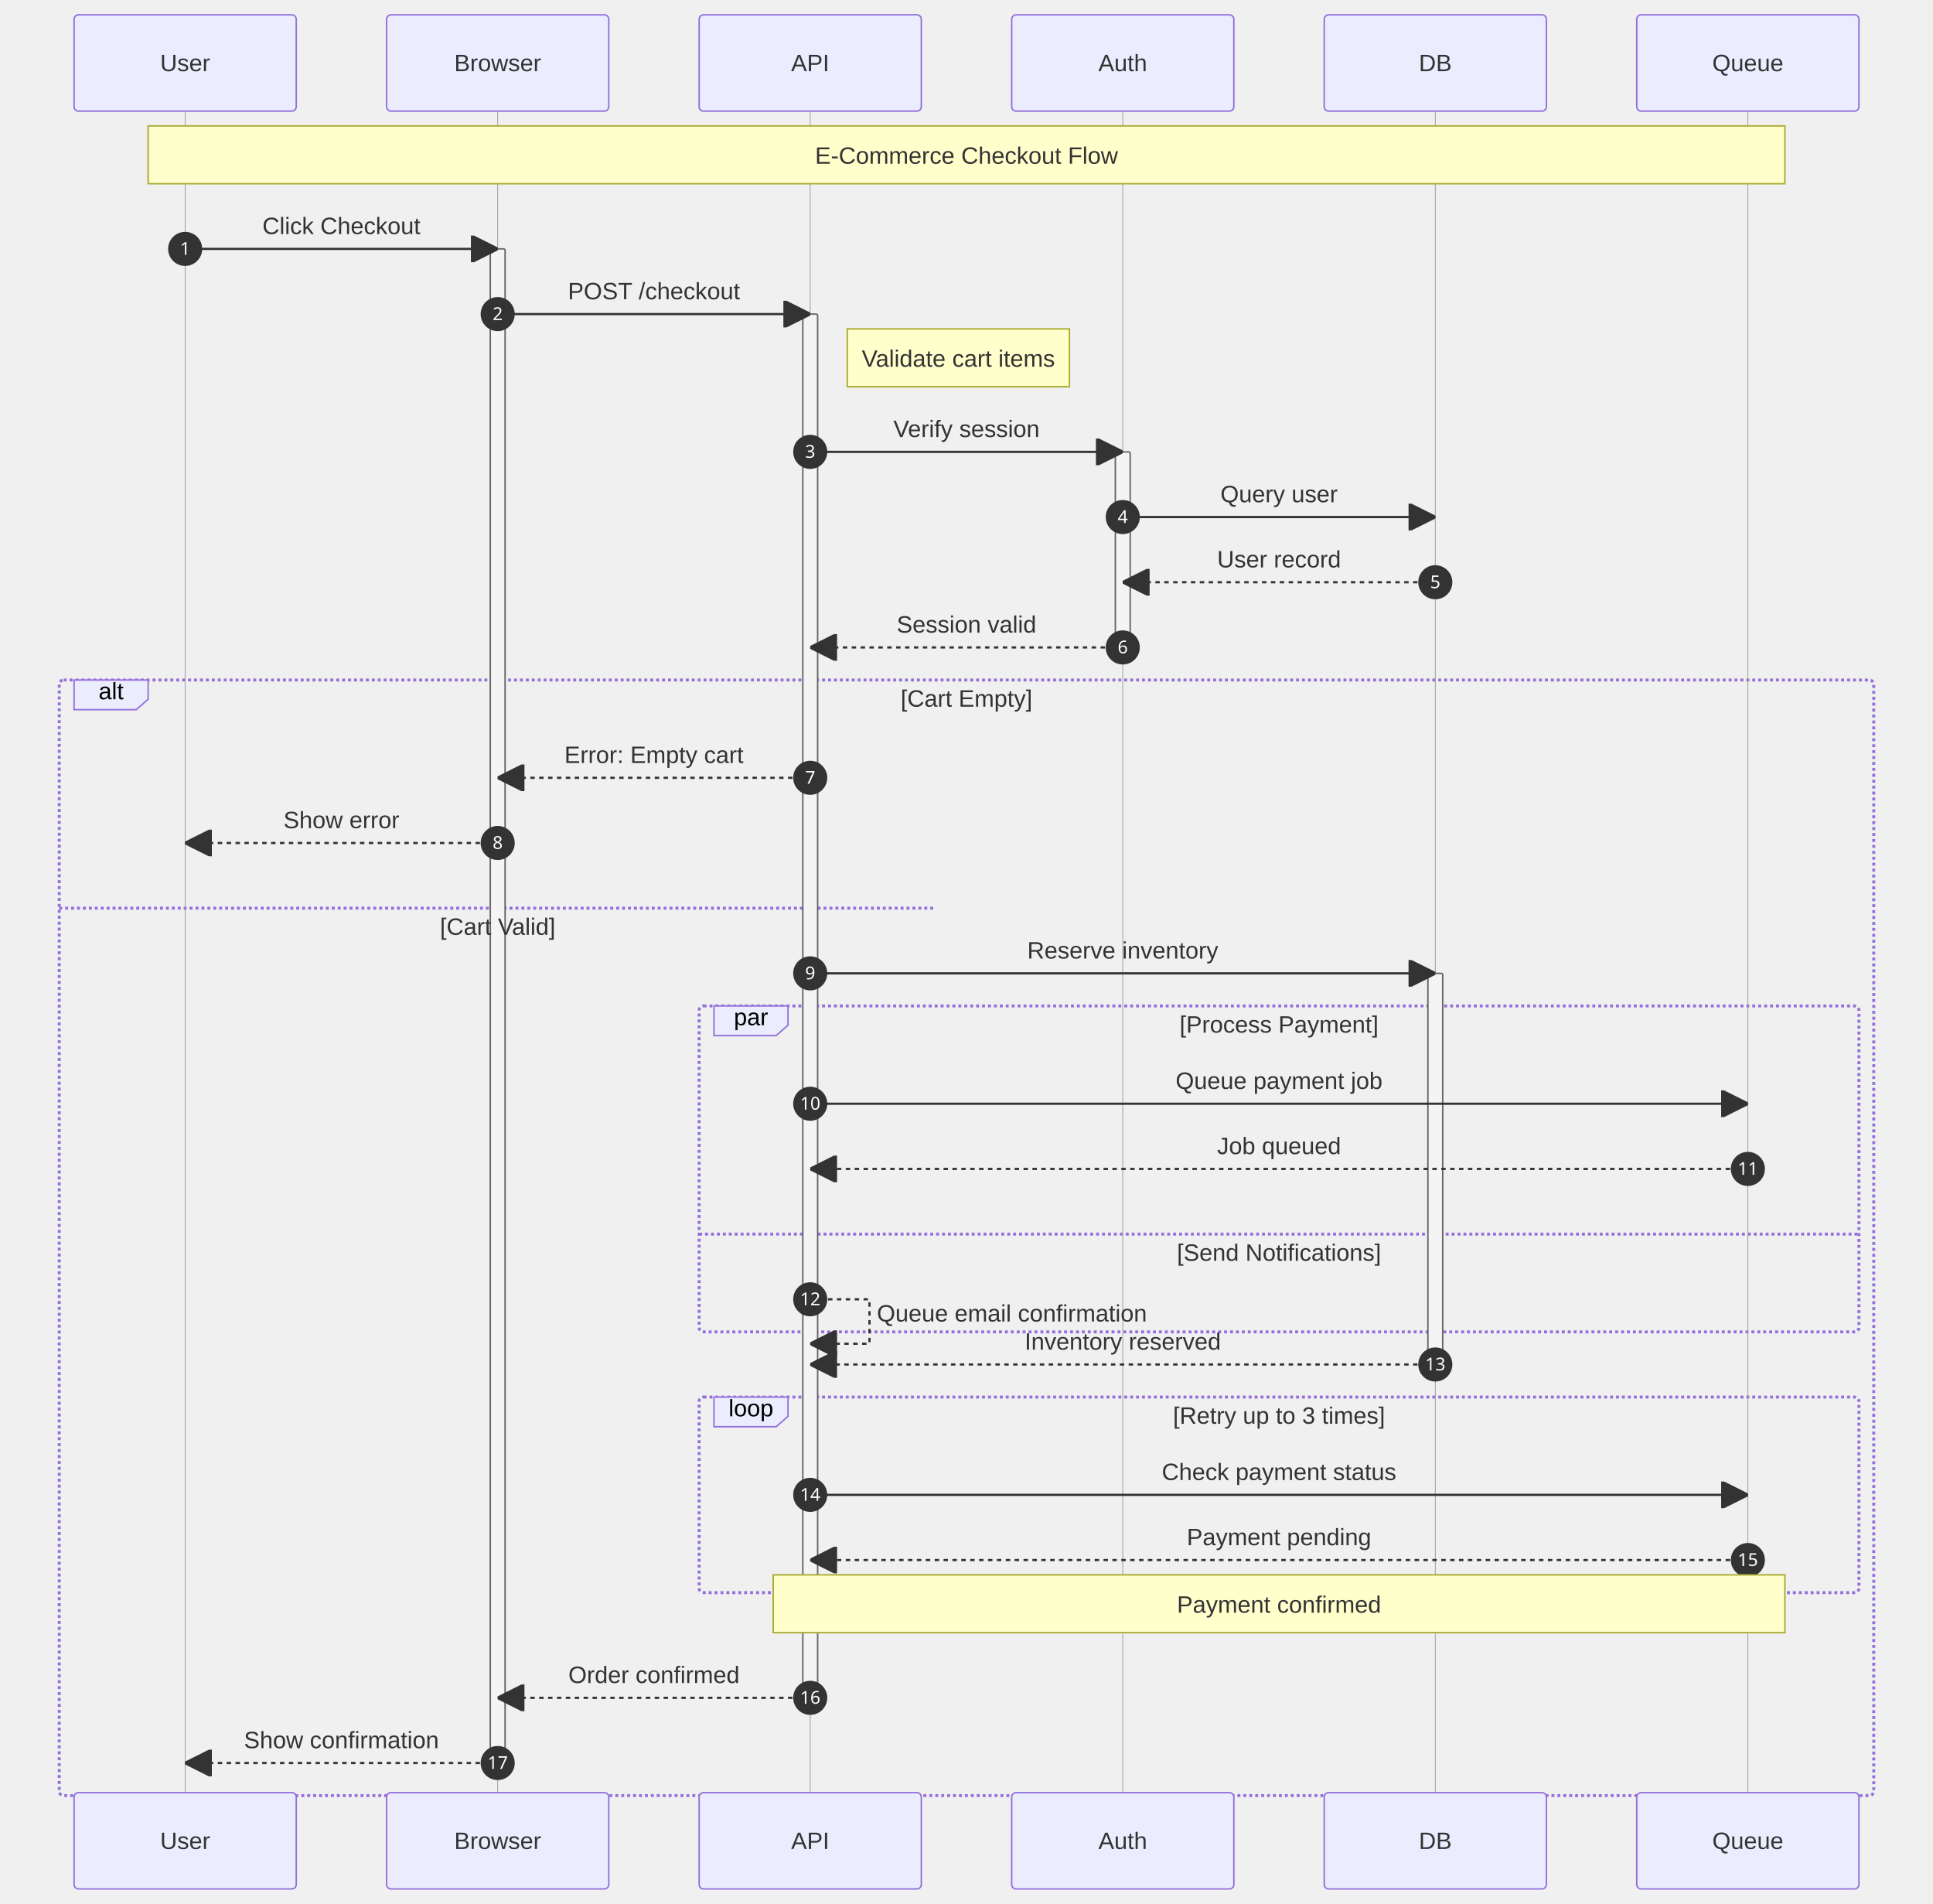
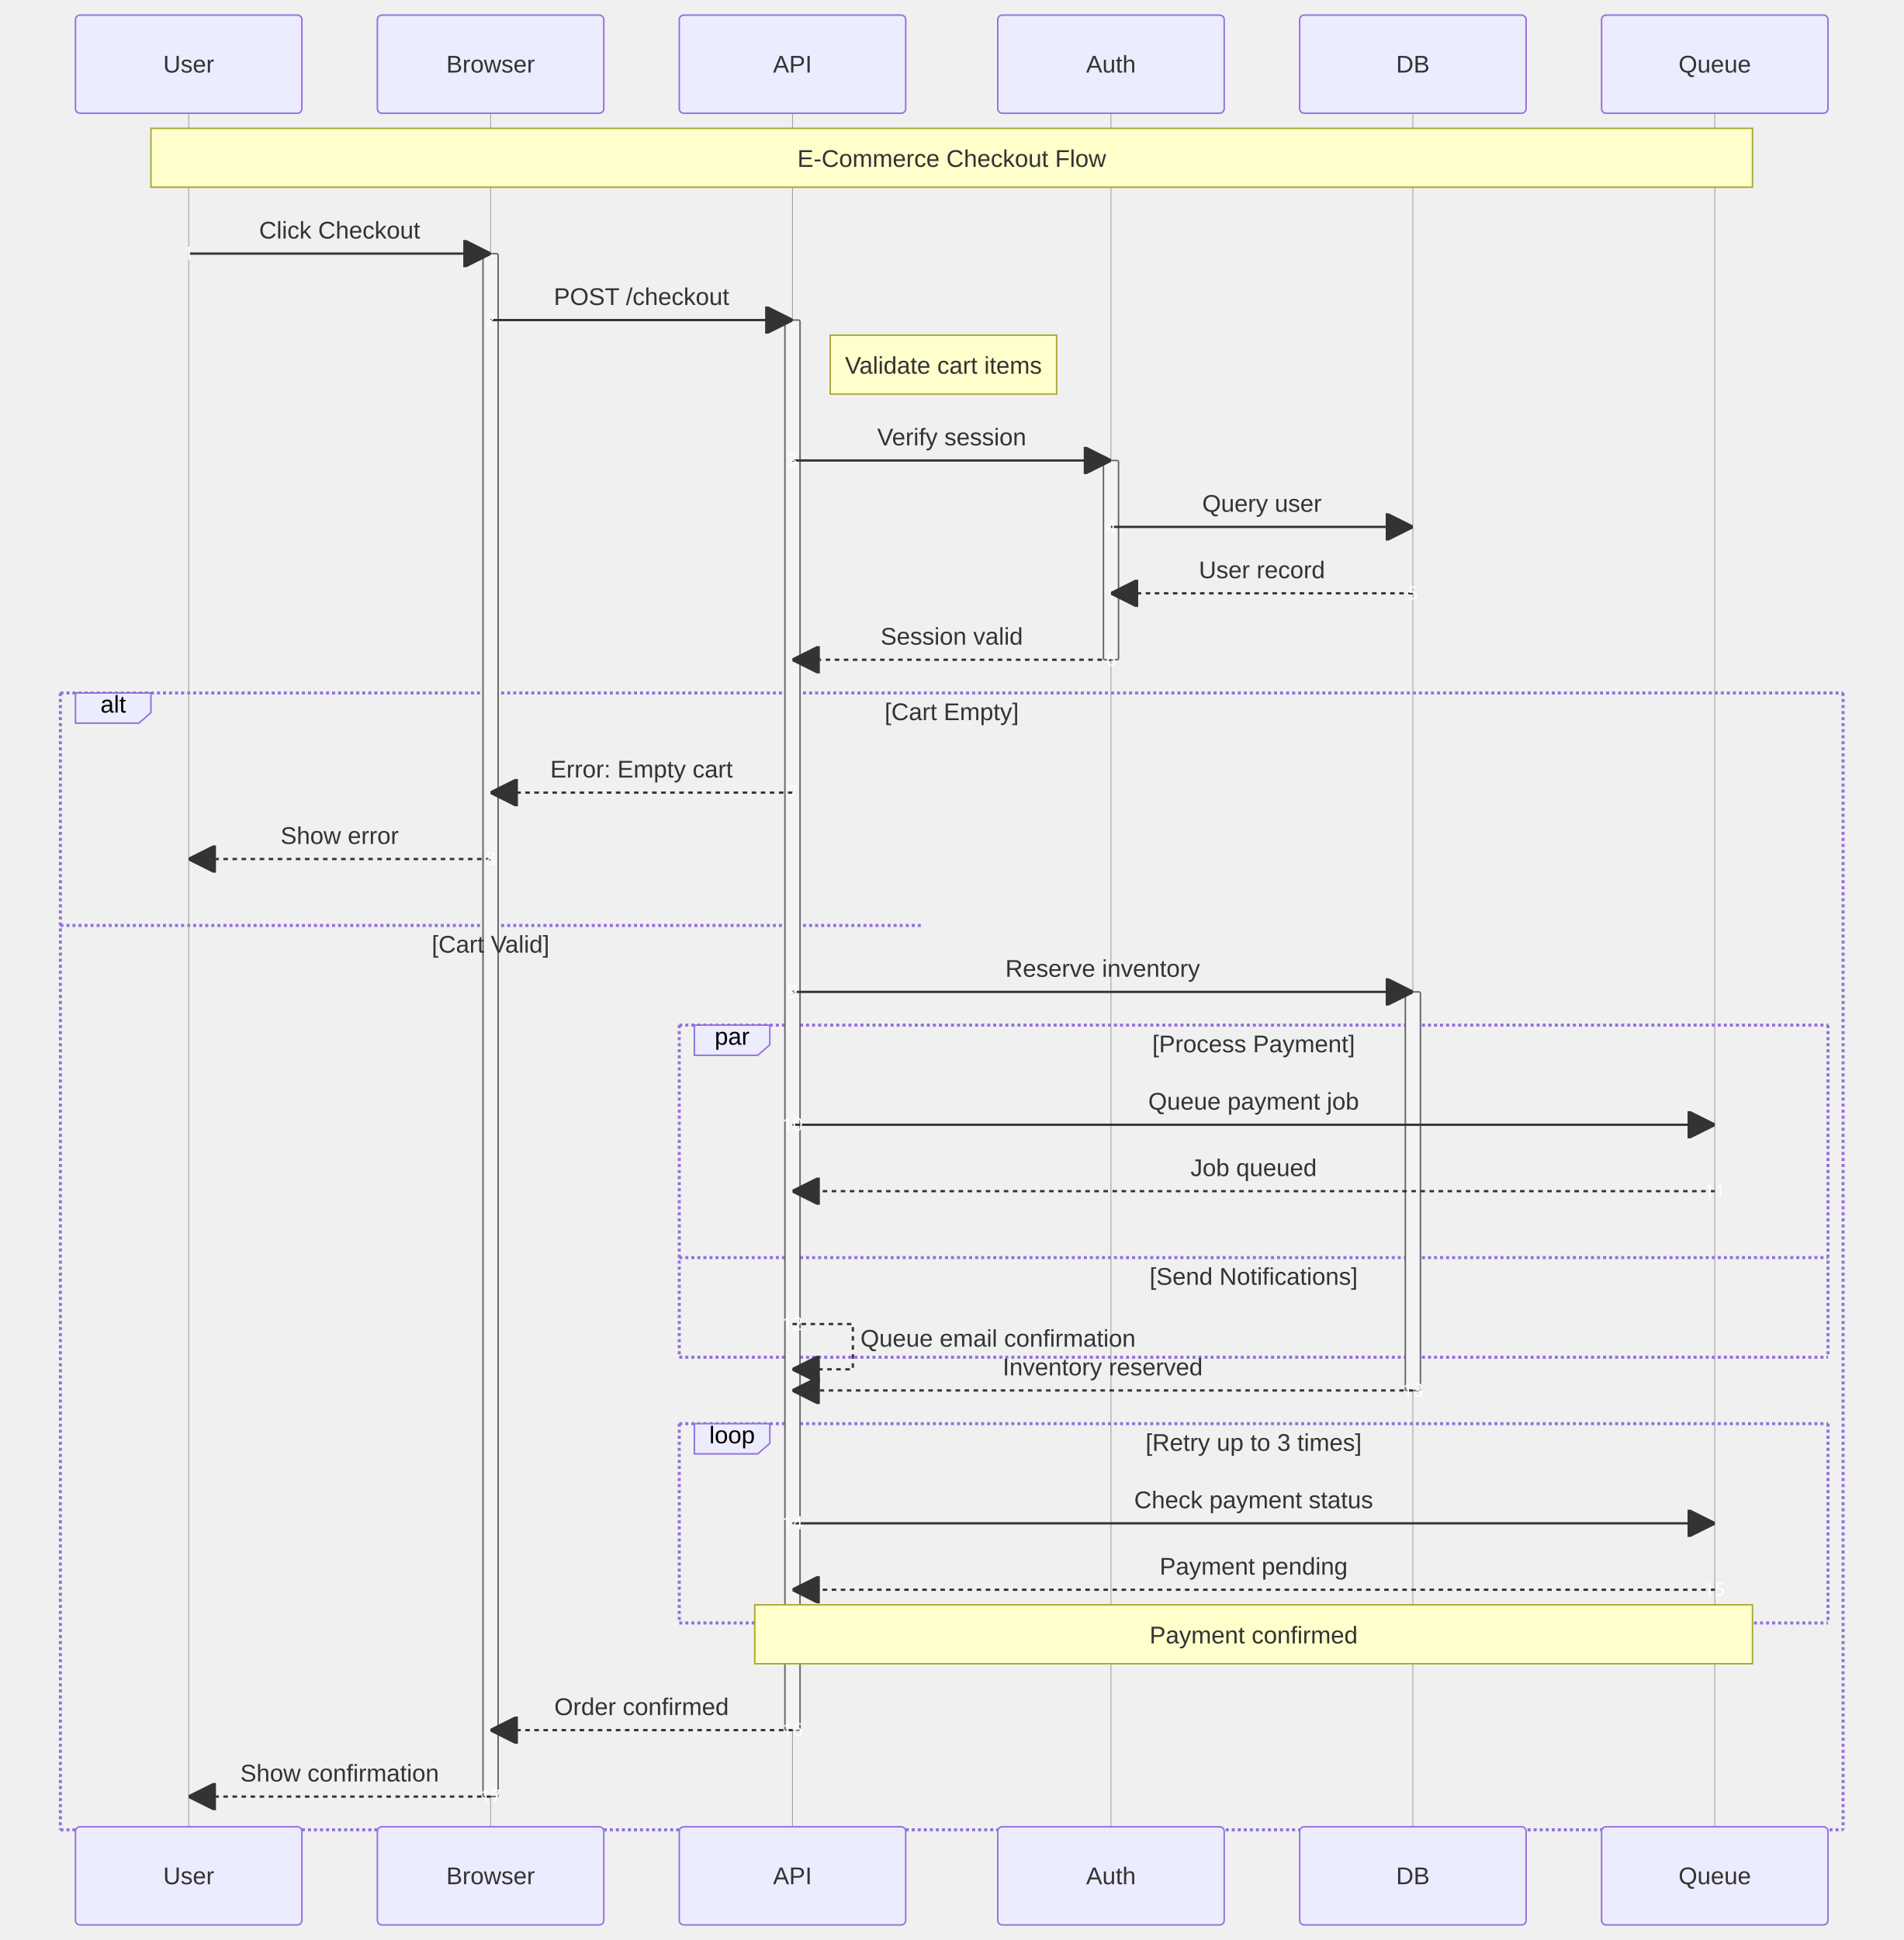
- <svg xmlns="http://www.w3.org/2000/svg" width="1305" height="1285" viewBox="-50 -10 1305 1285" class="mermaid">
+ <svg xmlns="http://www.w3.org/2000/svg" width="1261" height="1285" viewBox="-50 -10 1261 1285" class="mermaid">
  <style>

.mermaid {
  font-family: trebuchet ms, verdana, arial, sans-serif;
  font-size: 16px;
}

.node rect,
.node polygon,
.node circle,
.node ellipse,
.node path {
  fill: #ECECFF;
  stroke: #9370DB;
  stroke-width: 1px;
}

.node line {
  stroke: #9370DB;
  stroke-width: 1px;
}

.node .label {
  fill: #333333;
}

.node text {
  fill: #333333;
  font-family: trebuchet ms, verdana, arial, sans-serif;
  font-size: 16px;
}

.edge-path {
  fill: none;
  stroke: #333333;
  stroke-width: 1px;
}

.edge-label {
  fill: #333333;
  font-family: trebuchet ms, verdana, arial, sans-serif;
}

.edge-label-bg {
  fill: rgba(232, 232, 232, 0.8);
}

.subgraph {
  fill: #ffffde;
  stroke: #aaaa33;
  stroke-width: 1px;
}

.subgraph-title {
  fill: #333333;
  font-weight: bold;
}

.cluster rect {
  fill: #ffffde;
  stroke: #aaaa33;
  stroke-width: 1px;
  rx: 5px;
  ry: 5px;
}

.cluster-label {
  fill: #333333;
  font-family: trebuchet ms, verdana, arial, sans-serif;
  font-size: 16px;
  font-weight: bold;
}

marker path {
  fill: #333333;
  stroke: #333333;
}


.sequence-title {
  fill: #333333;
}

.actor {
  stroke: #9370DB;
  fill: #ECECFF;
}

.actor-box {
  stroke: #9370DB;
  fill: #ECECFF;
}

/* Actor text - no stroke (avoid outlined appearance) */
text.actor, text.actor &gt; tspan, text.actor-box, text.actor-label {
  fill: #333333;
  stroke: none;
}

.actor-line {
  stroke: #999999;
  stroke-width: 0.5px;
}

.messageLine0 {
  stroke-width: 1.5;
  stroke-dasharray: none;
  stroke: #333333;
}

.messageLine1 {
  stroke-width: 1.5;
  stroke-dasharray: 2, 2;
  stroke: #333333;
}

.message-line {
  stroke: #333333;
}

.messageText {
  fill: #333333;
  stroke: none;
}

.message-label {
  fill: #333333;
  stroke: none;
}

.note {
  stroke: #aaaa33;
  fill: #FFFFCC;
}

.noteText, .noteText &gt; tspan {
  fill: #333333;
  stroke: none;
}

.note-text, .note-text &gt; tspan {
  fill: #333333;
  stroke: none;
}

.activation {
  fill: #f4f4f4;
  stroke: #666666;
}

.loopLine {
  stroke: #9370DB;
  fill: none;
  stroke-width: 2px;
  stroke-dasharray: 2, 2;
}

.loopText {
  fill: #333333;
}

.labelBox {
  stroke: #9370DB;
  fill: #ECECFF;
}

.sequence-marker-filled {
  fill: #333333;
  stroke: #333333;
}

.sequence-marker-open {
  fill: none;
  stroke: #333333;
}

.sequence-marker-cross {
  stroke: #333333;
}

.sequence-number {
  fill: #333333;
}

.sequenceNumber-circle {
  fill: #333333;
  stroke: #333333;
}

.sequenceNumber {
  fill: white;
}

  </style>
  <defs>
    <marker id="arrow-filled" viewBox="0 0 10 10" refX="10" refY="5" markerWidth="12" markerHeight="12" orient="auto">
      <path d="M 0 0 L 10 5 L 0 10 z" class="sequence-marker-filled" stroke-width="1" />
    </marker>
    <marker id="arrow-open" viewBox="0 0 10 10" refX="10" refY="5" markerWidth="12" markerHeight="12" orient="auto">
      <path d="M 0 0 L 10 5 L 0 10" class="sequence-marker-open" stroke-width="1" />
    </marker>
    <marker id="arrow-cross" viewBox="0 0 10 10" refX="5" refY="5" markerWidth="12" markerHeight="12" orient="auto">
      <line x1="0" y1="0" x2="10" y2="10" class="sequence-marker-cross" stroke-width="2" />
      <line x1="10" y1="0" x2="0" y2="10" class="sequence-marker-cross" stroke-width="2" />
    </marker>
    <marker id="sequencenumber" refX="15" refY="15" markerWidth="60" markerHeight="40" orient="auto">
      <circle cx="15" cy="15" r="6" class="sequence-number" />
    </marker>
  </defs>
  <g class="root">
    <g class="clusters">
-       <line x1="-10" y1="603" x2="582" y2="603" class="loopLine" stroke-dasharray="3,3" />
-       <line x1="422" y1="823" x2="1205" y2="823" class="loopLine" stroke-dasharray="3,3" />
-       <rect x="422" y="669" width="783" height="220" rx="3" ry="3" class="loopLine" fill="none" />
-       <polygon points="432,669 482,669 482,682 474,689 432,689" class="labelBox" />
-       <rect x="422" y="933" width="783" height="132" rx="3" ry="3" class="loopLine" fill="none" />
-       <polygon points="432,933 482,933 482,946 474,953 432,953" class="labelBox" />
-       <rect x="-10" y="449" width="1225" height="753" rx="3" ry="3" class="loopLine" fill="none" />
+       <line x1="-10" y1="603" x2="560" y2="603" class="loopLine" stroke-dasharray="3,3" />
+       <line x1="400" y1="823" x2="1161" y2="823" class="loopLine" stroke-dasharray="3,3" />
+       <g>
+         <line x1="400" y1="669" x2="1161" y2="669" class="loopLine" />
+         <line x1="1161" y1="669" x2="1161" y2="889" class="loopLine" />
+         <line x1="400" y1="889" x2="1161" y2="889" class="loopLine" />
+         <line x1="400" y1="669" x2="400" y2="889" class="loopLine" />
+       </g>
+       <polygon points="410,669 460,669 460,682 452,689 410,689" class="labelBox" />
+       <g>
+         <line x1="400" y1="933" x2="1161" y2="933" class="loopLine" />
+         <line x1="1161" y1="933" x2="1161" y2="1065" class="loopLine" />
+         <line x1="400" y1="1065" x2="1161" y2="1065" class="loopLine" />
+         <line x1="400" y1="933" x2="400" y2="1065" class="loopLine" />
+       </g>
+       <polygon points="410,933 460,933 460,946 452,953 410,953" class="labelBox" />
+       <g>
+         <line x1="-10" y1="449" x2="1171" y2="449" class="loopLine" />
+         <line x1="1171" y1="449" x2="1171" y2="1202" class="loopLine" />
+         <line x1="-10" y1="1202" x2="1171" y2="1202" class="loopLine" />
+         <line x1="-10" y1="449" x2="-10" y2="1202" class="loopLine" />
+       </g>
      <polygon points="0,449 50,449 50,462 42,469 0,469" class="labelBox" />
      <line x1="75" y1="65" x2="75" y2="1200" class="actor-line" stroke-width="0.5px" />
-       <line x1="286" y1="65" x2="286" y2="1200" class="actor-line" stroke-width="0.5px" />
-       <line x1="497" y1="65" x2="497" y2="1200" class="actor-line" stroke-width="0.5px" />
-       <line x1="708" y1="65" x2="708" y2="1200" class="actor-line" stroke-width="0.5px" />
-       <line x1="919" y1="65" x2="919" y2="1200" class="actor-line" stroke-width="0.5px" />
-       <line x1="1130" y1="65" x2="1130" y2="1200" class="actor-line" stroke-width="0.5px" />
-       <rect x="703" y="295" width="10" height="132" rx="1" ry="1" class="activation" />
-       <rect x="914" y="647" width="10" height="264" rx="1" ry="1" class="activation" />
-       <rect x="492" y="202" width="10" height="934" rx="1" ry="1" class="activation" />
-       <rect x="281" y="158" width="10" height="1022" rx="1" ry="1" class="activation" />
+       <line x1="275" y1="65" x2="275" y2="1200" class="actor-line" stroke-width="0.5px" />
+       <line x1="475" y1="65" x2="475" y2="1200" class="actor-line" stroke-width="0.5px" />
+       <line x1="686" y1="65" x2="686" y2="1200" class="actor-line" stroke-width="0.5px" />
+       <line x1="886" y1="65" x2="886" y2="1200" class="actor-line" stroke-width="0.5px" />
+       <line x1="1086" y1="65" x2="1086" y2="1200" class="actor-line" stroke-width="0.5px" />
+       <rect x="681" y="295" width="10" height="132" rx="1" ry="1" class="activation" />
+       <rect x="881" y="647" width="10" height="264" rx="1" ry="1" class="activation" />
+       <rect x="470" y="202" width="10" height="934" rx="1" ry="1" class="activation" />
+       <rect x="270" y="158" width="10" height="1022" rx="1" ry="1" class="activation" />
    </g>
    <g class="edgePaths">
-       <line x1="75" y1="158" x2="286" y2="158" class="message-line" stroke-width="1.5" marker-end="url(#arrow-filled)" />
-       <circle cx="75" cy="158" r="11" class="sequenceNumber-circle" />
-       <line x1="286" y1="202" x2="497" y2="202" class="message-line" stroke-width="1.5" marker-end="url(#arrow-filled)" />
-       <circle cx="286" cy="202" r="11" class="sequenceNumber-circle" />
-       <line x1="497" y1="295" x2="708" y2="295" class="message-line" marker-end="url(#arrow-filled)" stroke-width="1.5" />
-       <circle cx="497" cy="295" r="11" class="sequenceNumber-circle" />
-       <line x1="708" y1="339" x2="919" y2="339" class="message-line" stroke-width="1.5" marker-end="url(#arrow-filled)" />
-       <circle cx="708" cy="339" r="11" class="sequenceNumber-circle" />
-       <line x1="919" y1="383" x2="708" y2="383" class="message-line" stroke-dasharray="3,3" stroke-width="1.5" marker-end="url(#arrow-filled)" />
-       <circle cx="919" cy="383" r="11" class="sequenceNumber-circle" />
-       <line x1="708" y1="427" x2="497" y2="427" class="message-line" stroke-width="1.5" marker-end="url(#arrow-filled)" stroke-dasharray="3,3" />
-       <circle cx="708" cy="427" r="11" class="sequenceNumber-circle" />
-       <line x1="497" y1="515" x2="286" y2="515" class="message-line" stroke-dasharray="3,3" stroke-width="1.5" marker-end="url(#arrow-filled)" />
-       <circle cx="497" cy="515" r="11" class="sequenceNumber-circle" />
-       <line x1="286" y1="559" x2="75" y2="559" class="message-line" marker-end="url(#arrow-filled)" stroke-width="1.5" stroke-dasharray="3,3" />
-       <circle cx="286" cy="559" r="11" class="sequenceNumber-circle" />
-       <line x1="497" y1="647" x2="919" y2="647" class="message-line" stroke-width="1.5" marker-end="url(#arrow-filled)" />
-       <circle cx="497" cy="647" r="11" class="sequenceNumber-circle" />
-       <line x1="497" y1="735" x2="1130" y2="735" class="message-line" marker-end="url(#arrow-filled)" stroke-width="1.5" />
-       <circle cx="497" cy="735" r="11" class="sequenceNumber-circle" />
-       <line x1="1130" y1="779" x2="497" y2="779" class="message-line" stroke-width="1.5" marker-end="url(#arrow-filled)" stroke-dasharray="3,3" />
-       <circle cx="1130" cy="779" r="11" class="sequenceNumber-circle" />
-       <path d="M 497 867 L 537 867 L 537 897 L 497 897" class="message-line" stroke-width="1.5" marker-end="url(#arrow-filled)" fill="none" stroke-dasharray="3,3" />
-       <circle cx="497" cy="867" r="11" class="sequenceNumber-circle" />
-       <line x1="919" y1="911" x2="497" y2="911" class="message-line" marker-end="url(#arrow-filled)" stroke-width="1.5" stroke-dasharray="3,3" />
-       <circle cx="919" cy="911" r="11" class="sequenceNumber-circle" />
-       <line x1="497" y1="999" x2="1130" y2="999" class="message-line" stroke-width="1.5" marker-end="url(#arrow-filled)" />
-       <circle cx="497" cy="999" r="11" class="sequenceNumber-circle" />
-       <line x1="1130" y1="1043" x2="497" y2="1043" class="message-line" stroke-dasharray="3,3" marker-end="url(#arrow-filled)" stroke-width="1.5" />
-       <circle cx="1130" cy="1043" r="11" class="sequenceNumber-circle" />
-       <line x1="497" y1="1136" x2="286" y2="1136" class="message-line" stroke-width="1.5" stroke-dasharray="3,3" marker-end="url(#arrow-filled)" />
-       <circle cx="497" cy="1136" r="11" class="sequenceNumber-circle" />
-       <line x1="286" y1="1180" x2="75" y2="1180" class="message-line" stroke-dasharray="3,3" stroke-width="1.5" marker-end="url(#arrow-filled)" />
-       <circle cx="286" cy="1180" r="11" class="sequenceNumber-circle" />
+       <line x1="75" y1="158" x2="275" y2="158" class="messageLine0" stroke="none" stroke-width="2" style="fill: none;" marker-end="url(#arrow-filled)" />
+       <line x1="75" y1="158" x2="75" y2="158" stroke-width="0" marker-start="url(#sequencenumber)" />
+       <line x1="275" y1="202" x2="475" y2="202" class="messageLine0" stroke-width="2" style="fill: none;" marker-end="url(#arrow-filled)" stroke="none" />
+       <line x1="275" y1="202" x2="275" y2="202" stroke-width="0" marker-start="url(#sequencenumber)" />
+       <line x1="475" y1="295" x2="686" y2="295" class="messageLine0" stroke-width="2" stroke="none" style="fill: none;" marker-end="url(#arrow-filled)" />
+       <line x1="475" y1="295" x2="475" y2="295" marker-start="url(#sequencenumber)" stroke-width="0" />
+       <line x1="686" y1="339" x2="886" y2="339" class="messageLine0" stroke-width="2" style="fill: none;" marker-end="url(#arrow-filled)" stroke="none" />
+       <line x1="686" y1="339" x2="686" y2="339" marker-start="url(#sequencenumber)" stroke-width="0" />
+       <line x1="886" y1="383" x2="686" y2="383" class="messageLine1" marker-end="url(#arrow-filled)" style="stroke-dasharray: 3, 3; fill: none;" stroke="none" stroke-width="2" />
+       <line x1="886" y1="383" x2="886" y2="383" stroke-width="0" marker-start="url(#sequencenumber)" />
+       <line x1="686" y1="427" x2="475" y2="427" class="messageLine1" stroke-width="2" stroke="none" style="stroke-dasharray: 3, 3; fill: none;" marker-end="url(#arrow-filled)" />
+       <line x1="686" y1="427" x2="686" y2="427" marker-start="url(#sequencenumber)" stroke-width="0" />
+       <line x1="475" y1="515" x2="275" y2="515" class="messageLine1" stroke-width="2" stroke="none" style="stroke-dasharray: 3, 3; fill: none;" marker-end="url(#arrow-filled)" />
+       <line x1="475" y1="515" x2="475" y2="515" marker-start="url(#sequencenumber)" stroke-width="0" />
+       <line x1="275" y1="559" x2="75" y2="559" class="messageLine1" marker-end="url(#arrow-filled)" stroke-width="2" style="stroke-dasharray: 3, 3; fill: none;" stroke="none" />
+       <line x1="275" y1="559" x2="275" y2="559" marker-start="url(#sequencenumber)" stroke-width="0" />
+       <line x1="475" y1="647" x2="886" y2="647" class="messageLine0" stroke-width="2" stroke="none" marker-end="url(#arrow-filled)" style="fill: none;" />
+       <line x1="475" y1="647" x2="475" y2="647" marker-start="url(#sequencenumber)" stroke-width="0" />
+       <line x1="475" y1="735" x2="1086" y2="735" class="messageLine0" stroke-width="2" stroke="none" style="fill: none;" marker-end="url(#arrow-filled)" />
+       <line x1="475" y1="735" x2="475" y2="735" stroke-width="0" marker-start="url(#sequencenumber)" />
+       <line x1="1086" y1="779" x2="475" y2="779" class="messageLine1" stroke="none" stroke-width="2" style="stroke-dasharray: 3, 3; fill: none;" marker-end="url(#arrow-filled)" />
+       <line x1="1086" y1="779" x2="1086" y2="779" stroke-width="0" marker-start="url(#sequencenumber)" />
+       <path d="M 475 867 L 515 867 L 515 897 L 475 897" class="message-line" stroke-dasharray="3,3" fill="none" stroke-width="1.5" marker-end="url(#arrow-filled)" />
+       <line x1="475" y1="867" x2="475" y2="867" stroke-width="0" marker-start="url(#sequencenumber)" />
+       <line x1="886" y1="911" x2="475" y2="911" class="messageLine1" stroke="none" style="stroke-dasharray: 3, 3; fill: none;" stroke-width="2" marker-end="url(#arrow-filled)" />
+       <line x1="886" y1="911" x2="886" y2="911" marker-start="url(#sequencenumber)" stroke-width="0" />
+       <line x1="475" y1="999" x2="1086" y2="999" class="messageLine0" stroke-width="2" stroke="none" style="fill: none;" marker-end="url(#arrow-filled)" />
+       <line x1="475" y1="999" x2="475" y2="999" stroke-width="0" marker-start="url(#sequencenumber)" />
+       <line x1="1086" y1="1043" x2="475" y2="1043" class="messageLine1" stroke="none" marker-end="url(#arrow-filled)" stroke-width="2" style="stroke-dasharray: 3, 3; fill: none;" />
+       <line x1="1086" y1="1043" x2="1086" y2="1043" stroke-width="0" marker-start="url(#sequencenumber)" />
+       <line x1="475" y1="1136" x2="275" y2="1136" class="messageLine1" stroke="none" marker-end="url(#arrow-filled)" stroke-width="2" style="stroke-dasharray: 3, 3; fill: none;" />
+       <line x1="475" y1="1136" x2="475" y2="1136" marker-start="url(#sequencenumber)" stroke-width="0" />
+       <line x1="275" y1="1180" x2="75" y2="1180" class="messageLine1" stroke="none" marker-end="url(#arrow-filled)" stroke-width="2" style="stroke-dasharray: 3, 3; fill: none;" />
+       <line x1="275" y1="1180" x2="275" y2="1180" marker-start="url(#sequencenumber)" stroke-width="0" />
    </g>
    <g class="edgeLabels">
-       <text x="75" y="162" class="sequenceNumber" font-size="12" font-family="sans-serif" text-anchor="middle">1</text>
-       <text x="180.5" y="148" class="message-label" font-size="16" text-anchor="middle">Click Checkout</text>
-       <text x="286" y="206" class="sequenceNumber" font-family="sans-serif" font-size="12" text-anchor="middle">2</text>
-       <text x="391.5" y="192" class="message-label" text-anchor="middle" font-size="16">POST /checkout</text>
-       <text x="497" y="299" class="sequenceNumber" font-size="12" font-family="sans-serif" text-anchor="middle">3</text>
-       <text x="602.5" y="285" class="message-label" text-anchor="middle" font-size="16">Verify session</text>
-       <text x="708" y="343" class="sequenceNumber" font-size="12" font-family="sans-serif" text-anchor="middle">4</text>
-       <text x="813.5" y="329" class="message-label" text-anchor="middle" font-size="16">Query user</text>
-       <text x="919" y="387" class="sequenceNumber" font-size="12" font-family="sans-serif" text-anchor="middle">5</text>
-       <text x="813.5" y="373" class="message-label" text-anchor="middle" font-size="16">User record</text>
-       <text x="708" y="431" class="sequenceNumber" text-anchor="middle" font-family="sans-serif" font-size="12">6</text>
-       <text x="602.5" y="417" class="message-label" text-anchor="middle" font-size="16">Session valid</text>
-       <text x="497" y="519" class="sequenceNumber" text-anchor="middle" font-size="12" font-family="sans-serif">7</text>
-       <text x="391.5" y="505" class="message-label" font-size="16" text-anchor="middle">Error: Empty cart</text>
-       <text x="286" y="563" class="sequenceNumber" font-size="12" font-family="sans-serif" text-anchor="middle">8</text>
-       <text x="180.5" y="549" class="message-label" text-anchor="middle" font-size="16">Show error</text>
-       <text x="286" y="621" class="loopText" font-size="16" text-anchor="middle">[Cart Valid]</text>
-       <text x="497" y="651" class="sequenceNumber" font-size="12" font-family="sans-serif" text-anchor="middle">9</text>
-       <text x="708" y="637" class="message-label" font-size="16" text-anchor="middle">Reserve inventory</text>
-       <text x="497" y="739" class="sequenceNumber" text-anchor="middle" font-size="12" font-family="sans-serif">10</text>
-       <text x="813.5" y="725" class="message-label" text-anchor="middle" font-size="16">Queue payment job</text>
-       <text x="1130" y="783" class="sequenceNumber" text-anchor="middle" font-size="12" font-family="sans-serif">11</text>
-       <text x="813.5" y="769" class="message-label" text-anchor="middle" font-size="16">Job queued</text>
-       <text x="813.5" y="841" class="loopText" font-size="16" text-anchor="middle">[Send Notifications]</text>
-       <text x="497" y="871" class="sequenceNumber" font-family="sans-serif" text-anchor="middle" font-size="12">12</text>
-       <text x="542" y="882" class="message-label" font-size="16" text-anchor="start">Queue email confirmation</text>
-       <text x="457" y="682" class="labelText" text-anchor="middle" font-size="16">par</text>
-       <text x="813.5" y="687" class="loopText" text-anchor="middle" font-size="16">[Process Payment]</text>
-       <text x="919" y="915" class="sequenceNumber" font-family="sans-serif" font-size="12" text-anchor="middle">13</text>
-       <text x="708" y="901" class="message-label" font-size="16" text-anchor="middle">Inventory reserved</text>
-       <text x="497" y="1003" class="sequenceNumber" font-family="sans-serif" text-anchor="middle" font-size="12">14</text>
-       <text x="813.5" y="989" class="message-label" text-anchor="middle" font-size="16">Check payment status</text>
-       <text x="1130" y="1047" class="sequenceNumber" text-anchor="middle" font-size="12" font-family="sans-serif">15</text>
-       <text x="813.5" y="1033" class="message-label" text-anchor="middle" font-size="16">Payment pending</text>
-       <text x="457" y="946" class="labelText" text-anchor="middle" font-size="16">loop</text>
-       <text x="813.5" y="951" class="loopText" font-size="16" text-anchor="middle">[Retry up to 3 times]</text>
-       <text x="497" y="1140" class="sequenceNumber" text-anchor="middle" font-family="sans-serif" font-size="12">16</text>
-       <text x="391.5" y="1126" class="message-label" text-anchor="middle" font-size="16">Order confirmed</text>
-       <text x="286" y="1184" class="sequenceNumber" font-size="12" text-anchor="middle" font-family="sans-serif">17</text>
-       <text x="180.5" y="1170" class="message-label" text-anchor="middle" font-size="16">Show confirmation</text>
-       <text x="25" y="462" class="labelText" text-anchor="middle" font-size="16">alt</text>
-       <text x="602.5" y="467" class="loopText" font-size="16" text-anchor="middle">[Cart Empty]</text>
+       <text x="75" y="162" class="sequenceNumber" font-family="sans-serif" text-anchor="middle" font-size="12">1</text>
+       <text x="175" y="148" class="message-label" font-size="16" text-anchor="middle">Click Checkout</text>
+       <text x="275" y="206" class="sequenceNumber" font-size="12" text-anchor="middle" font-family="sans-serif">2</text>
+       <text x="375" y="192" class="message-label" font-size="16" text-anchor="middle">POST /checkout</text>
+       <text x="475" y="299" class="sequenceNumber" text-anchor="middle" font-family="sans-serif" font-size="12">3</text>
+       <text x="580.5" y="285" class="message-label" text-anchor="middle" font-size="16">Verify session</text>
+       <text x="686" y="343" class="sequenceNumber" text-anchor="middle" font-size="12" font-family="sans-serif">4</text>
+       <text x="786" y="329" class="message-label" text-anchor="middle" font-size="16">Query user</text>
+       <text x="886" y="387" class="sequenceNumber" text-anchor="middle" font-size="12" font-family="sans-serif">5</text>
+       <text x="786" y="373" class="message-label" font-size="16" text-anchor="middle">User record</text>
+       <text x="686" y="431" class="sequenceNumber" font-size="12" font-family="sans-serif" text-anchor="middle">6</text>
+       <text x="580.5" y="417" class="message-label" text-anchor="middle" font-size="16">Session valid</text>
+       <text x="475" y="519" class="sequenceNumber" font-size="12" text-anchor="middle" font-family="sans-serif">7</text>
+       <text x="375" y="505" class="message-label" text-anchor="middle" font-size="16">Error: Empty cart</text>
+       <text x="275" y="563" class="sequenceNumber" text-anchor="middle" font-size="12" font-family="sans-serif">8</text>
+       <text x="175" y="549" class="message-label" text-anchor="middle" font-size="16">Show error</text>
+       <text x="275" y="621" class="loopText" font-size="16" text-anchor="middle">[Cart Valid]</text>
+       <text x="475" y="651" class="sequenceNumber" font-family="sans-serif" font-size="12" text-anchor="middle">9</text>
+       <text x="680.5" y="637" class="message-label" text-anchor="middle" font-size="16">Reserve inventory</text>
+       <text x="475" y="739" class="sequenceNumber" text-anchor="middle" font-size="12" font-family="sans-serif">10</text>
+       <text x="780.5" y="725" class="message-label" font-size="16" text-anchor="middle">Queue payment job</text>
+       <text x="1086" y="783" class="sequenceNumber" font-family="sans-serif" text-anchor="middle" font-size="12">11</text>
+       <text x="780.5" y="769" class="message-label" font-size="16" text-anchor="middle">Job queued</text>
+       <text x="780.5" y="841" class="loopText" text-anchor="middle" font-size="16">[Send Notifications]</text>
+       <text x="475" y="871" class="sequenceNumber" text-anchor="middle" font-size="12" font-family="sans-serif">12</text>
+       <text x="520" y="882" class="message-label" text-anchor="start" font-size="16">Queue email confirmation</text>
+       <text x="435" y="682" class="labelText" font-size="16" text-anchor="middle">par</text>
+       <text x="780.5" y="687" class="loopText" text-anchor="middle" font-size="16">[Process Payment]</text>
+       <text x="886" y="915" class="sequenceNumber" text-anchor="middle" font-size="12" font-family="sans-serif">13</text>
+       <text x="680.5" y="901" class="message-label" text-anchor="middle" font-size="16">Inventory reserved</text>
+       <text x="475" y="1003" class="sequenceNumber" font-size="12" text-anchor="middle" font-family="sans-serif">14</text>
+       <text x="780.5" y="989" class="message-label" text-anchor="middle" font-size="16">Check payment status</text>
+       <text x="1086" y="1047" class="sequenceNumber" font-size="12" font-family="sans-serif" text-anchor="middle">15</text>
+       <text x="780.5" y="1033" class="message-label" text-anchor="middle" font-size="16">Payment pending</text>
+       <text x="435" y="946" class="labelText" font-size="16" text-anchor="middle">loop</text>
+       <text x="780.5" y="951" class="loopText" text-anchor="middle" font-size="16">[Retry up to 3 times]</text>
+       <text x="475" y="1140" class="sequenceNumber" text-anchor="middle" font-family="sans-serif" font-size="12">16</text>
+       <text x="375" y="1126" class="message-label" font-size="16" text-anchor="middle">Order confirmed</text>
+       <text x="275" y="1184" class="sequenceNumber" font-size="12" text-anchor="middle" font-family="sans-serif">17</text>
+       <text x="175" y="1170" class="message-label" text-anchor="middle" font-size="16">Show confirmation</text>
+       <text x="25" y="462" class="labelText" font-size="16" text-anchor="middle">alt</text>
+       <text x="580.5" y="467" class="loopText" text-anchor="middle" font-size="16">[Cart Empty]</text>
    </g>
    <g class="nodes">

    </g>
    <g class="actor">
-       <rect x="0" y="0" width="150" height="65" rx="3" ry="3" class="actor actor-box" stroke="#666" stroke-width="1" fill="#eaeaea" />
-       <text x="75" y="32.5" class="actor actor-box" text-anchor="middle" dominant-baseline="central" font-size="16">User</text>
-     </g>
-     <g class="actor">
-       <rect x="211" y="0" width="150" height="65" rx="3" ry="3" class="actor actor-box" stroke="#666" stroke-width="1" fill="#eaeaea" />
-       <text x="286" y="32.5" class="actor actor-box" text-anchor="middle" dominant-baseline="central" font-size="16">Browser</text>
-     </g>
-     <g class="actor">
-       <rect x="422" y="0" width="150" height="65" rx="3" ry="3" class="actor actor-box" fill="#eaeaea" stroke-width="1" stroke="#666" />
-       <text x="497" y="32.5" class="actor actor-box" dominant-baseline="central" text-anchor="middle" font-size="16">API</text>
-     </g>
-     <g class="actor">
-       <rect x="633" y="0" width="150" height="65" rx="3" ry="3" class="actor actor-box" fill="#eaeaea" stroke-width="1" stroke="#666" />
-       <text x="708" y="32.5" class="actor actor-box" dominant-baseline="central" text-anchor="middle" font-size="16">Auth</text>
-     </g>
-     <g class="actor">
-       <rect x="844" y="0" width="150" height="65" rx="3" ry="3" class="actor actor-box" stroke-width="1" fill="#eaeaea" stroke="#666" />
-       <text x="919" y="32.5" class="actor actor-box" dominant-baseline="central" font-size="16" text-anchor="middle">DB</text>
-     </g>
-     <g class="actor">
-       <rect x="1055" y="0" width="150" height="65" rx="3" ry="3" class="actor actor-box" fill="#eaeaea" stroke="#666" stroke-width="1" />
-       <text x="1130" y="32.5" class="actor actor-box" font-size="16" dominant-baseline="central" text-anchor="middle">Queue</text>
+       <rect x="0" y="0" width="150" height="65" rx="3" ry="3" class="actor actor-box" stroke-width="1" fill="#eaeaea" stroke="#666" />
+       <text x="75" y="32.5" class="actor actor-box" dominant-baseline="central" font-size="16" text-anchor="middle">User</text>
+     </g>
+     <g class="actor">
+       <rect x="200" y="0" width="150" height="65" rx="3" ry="3" class="actor actor-box" stroke-width="1" fill="#eaeaea" stroke="#666" />
+       <text x="275" y="32.5" class="actor actor-box" text-anchor="middle" font-size="16" dominant-baseline="central">Browser</text>
+     </g>
+     <g class="actor">
+       <rect x="400" y="0" width="150" height="65" rx="3" ry="3" class="actor actor-box" stroke="#666" fill="#eaeaea" stroke-width="1" />
+       <text x="475" y="32.5" class="actor actor-box" font-size="16" text-anchor="middle" dominant-baseline="central">API</text>
+     </g>
+     <g class="actor">
+       <rect x="611" y="0" width="150" height="65" rx="3" ry="3" class="actor actor-box" stroke-width="1" stroke="#666" fill="#eaeaea" />
+       <text x="686" y="32.5" class="actor actor-box" text-anchor="middle" dominant-baseline="central" font-size="16">Auth</text>
+     </g>
+     <g class="actor">
+       <rect x="811" y="0" width="150" height="65" rx="3" ry="3" class="actor actor-box" stroke-width="1" fill="#eaeaea" stroke="#666" />
+       <text x="886" y="32.5" class="actor actor-box" dominant-baseline="central" font-size="16" text-anchor="middle">DB</text>
+     </g>
+     <g class="actor">
+       <rect x="1011" y="0" width="150" height="65" rx="3" ry="3" class="actor actor-box" stroke-width="1" fill="#eaeaea" stroke="#666" />
+       <text x="1086" y="32.5" class="actor actor-box" text-anchor="middle" font-size="16" dominant-baseline="central">Queue</text>
    </g>
    <g class="note">
-       <rect x="50" y="75" width="1105" height="39" class="note" fill="#EDF2AE" stroke="#666" />
-       <text x="602.5" y="80" class="noteText" text-anchor="middle" font-size="16" alignment-baseline="middle" dominant-baseline="middle" dy="1em">E-Commerce Checkout Flow</text>
+       <rect x="50" y="75" width="1061" height="39" class="note" stroke="#666" fill="#EDF2AE" />
+       <text x="580.5" y="80" class="noteText" dy="1em" font-size="16" text-anchor="middle" alignment-baseline="middle" dominant-baseline="middle">E-Commerce Checkout Flow</text>
    </g>
    <g class="note">
-       <rect x="522" y="212" width="150" height="39" class="note" fill="#EDF2AE" stroke="#666" />
-       <text x="597" y="217" class="noteText" font-size="16" alignment-baseline="middle" text-anchor="middle" dominant-baseline="middle" dy="1em">Validate cart items</text>
+       <rect x="500" y="212" width="150" height="39" class="note" fill="#EDF2AE" stroke="#666" />
+       <text x="575" y="217" class="noteText" dy="1em" text-anchor="middle" dominant-baseline="middle" alignment-baseline="middle" font-size="16">Validate cart items</text>
    </g>
    <g class="note">
-       <rect x="472" y="1053" width="683" height="39" class="note" fill="#EDF2AE" stroke="#666" />
-       <text x="813.5" y="1058" class="noteText" dy="1em" text-anchor="middle" dominant-baseline="middle" alignment-baseline="middle" font-size="16">Payment confirmed</text>
-     </g>
-     <g class="actor">
-       <rect x="0" y="1200" width="150" height="65" rx="3" ry="3" class="actor actor-box" stroke-width="1" stroke="#666" fill="#eaeaea" />
-       <text x="75" y="1232.5" class="actor actor-box" text-anchor="middle" dominant-baseline="central" font-size="16">User</text>
-     </g>
-     <g class="actor">
-       <rect x="211" y="1200" width="150" height="65" rx="3" ry="3" class="actor actor-box" stroke-width="1" fill="#eaeaea" stroke="#666" />
-       <text x="286" y="1232.5" class="actor actor-box" dominant-baseline="central" font-size="16" text-anchor="middle">Browser</text>
-     </g>
-     <g class="actor">
-       <rect x="422" y="1200" width="150" height="65" rx="3" ry="3" class="actor actor-box" fill="#eaeaea" stroke-width="1" stroke="#666" />
-       <text x="497" y="1232.5" class="actor actor-box" font-size="16" dominant-baseline="central" text-anchor="middle">API</text>
-     </g>
-     <g class="actor">
-       <rect x="633" y="1200" width="150" height="65" rx="3" ry="3" class="actor actor-box" stroke="#666" fill="#eaeaea" stroke-width="1" />
-       <text x="708" y="1232.5" class="actor actor-box" text-anchor="middle" dominant-baseline="central" font-size="16">Auth</text>
-     </g>
-     <g class="actor">
-       <rect x="844" y="1200" width="150" height="65" rx="3" ry="3" class="actor actor-box" fill="#eaeaea" stroke-width="1" stroke="#666" />
-       <text x="919" y="1232.5" class="actor actor-box" font-size="16" dominant-baseline="central" text-anchor="middle">DB</text>
-     </g>
-     <g class="actor">
-       <rect x="1055" y="1200" width="150" height="65" rx="3" ry="3" class="actor actor-box" stroke-width="1" stroke="#666" fill="#eaeaea" />
-       <text x="1130" y="1232.5" class="actor actor-box" dominant-baseline="central" font-size="16" text-anchor="middle">Queue</text>
+       <rect x="450" y="1053" width="661" height="39" class="note" stroke="#666" fill="#EDF2AE" />
+       <text x="780.5" y="1058" class="noteText" alignment-baseline="middle" font-size="16" dy="1em" dominant-baseline="middle" text-anchor="middle">Payment confirmed</text>
+     </g>
+     <g class="actor">
+       <rect x="0" y="1200" width="150" height="65" rx="3" ry="3" class="actor actor-box" stroke-width="1" fill="#eaeaea" stroke="#666" />
+       <text x="75" y="1232.5" class="actor actor-box" font-size="16" text-anchor="middle" dominant-baseline="central">User</text>
+     </g>
+     <g class="actor">
+       <rect x="200" y="1200" width="150" height="65" rx="3" ry="3" class="actor actor-box" fill="#eaeaea" stroke="#666" stroke-width="1" />
+       <text x="275" y="1232.5" class="actor actor-box" dominant-baseline="central" font-size="16" text-anchor="middle">Browser</text>
+     </g>
+     <g class="actor">
+       <rect x="400" y="1200" width="150" height="65" rx="3" ry="3" class="actor actor-box" stroke="#666" fill="#eaeaea" stroke-width="1" />
+       <text x="475" y="1232.5" class="actor actor-box" text-anchor="middle" dominant-baseline="central" font-size="16">API</text>
+     </g>
+     <g class="actor">
+       <rect x="611" y="1200" width="150" height="65" rx="3" ry="3" class="actor actor-box" stroke="#666" stroke-width="1" fill="#eaeaea" />
+       <text x="686" y="1232.5" class="actor actor-box" dominant-baseline="central" font-size="16" text-anchor="middle">Auth</text>
+     </g>
+     <g class="actor">
+       <rect x="811" y="1200" width="150" height="65" rx="3" ry="3" class="actor actor-box" stroke-width="1" fill="#eaeaea" stroke="#666" />
+       <text x="886" y="1232.5" class="actor actor-box" dominant-baseline="central" font-size="16" text-anchor="middle">DB</text>
+     </g>
+     <g class="actor">
+       <rect x="1011" y="1200" width="150" height="65" rx="3" ry="3" class="actor actor-box" fill="#eaeaea" stroke="#666" stroke-width="1" />
+       <text x="1086" y="1232.5" class="actor actor-box" dominant-baseline="central" text-anchor="middle" font-size="16">Queue</text>
    </g>
  </g>
</svg>
